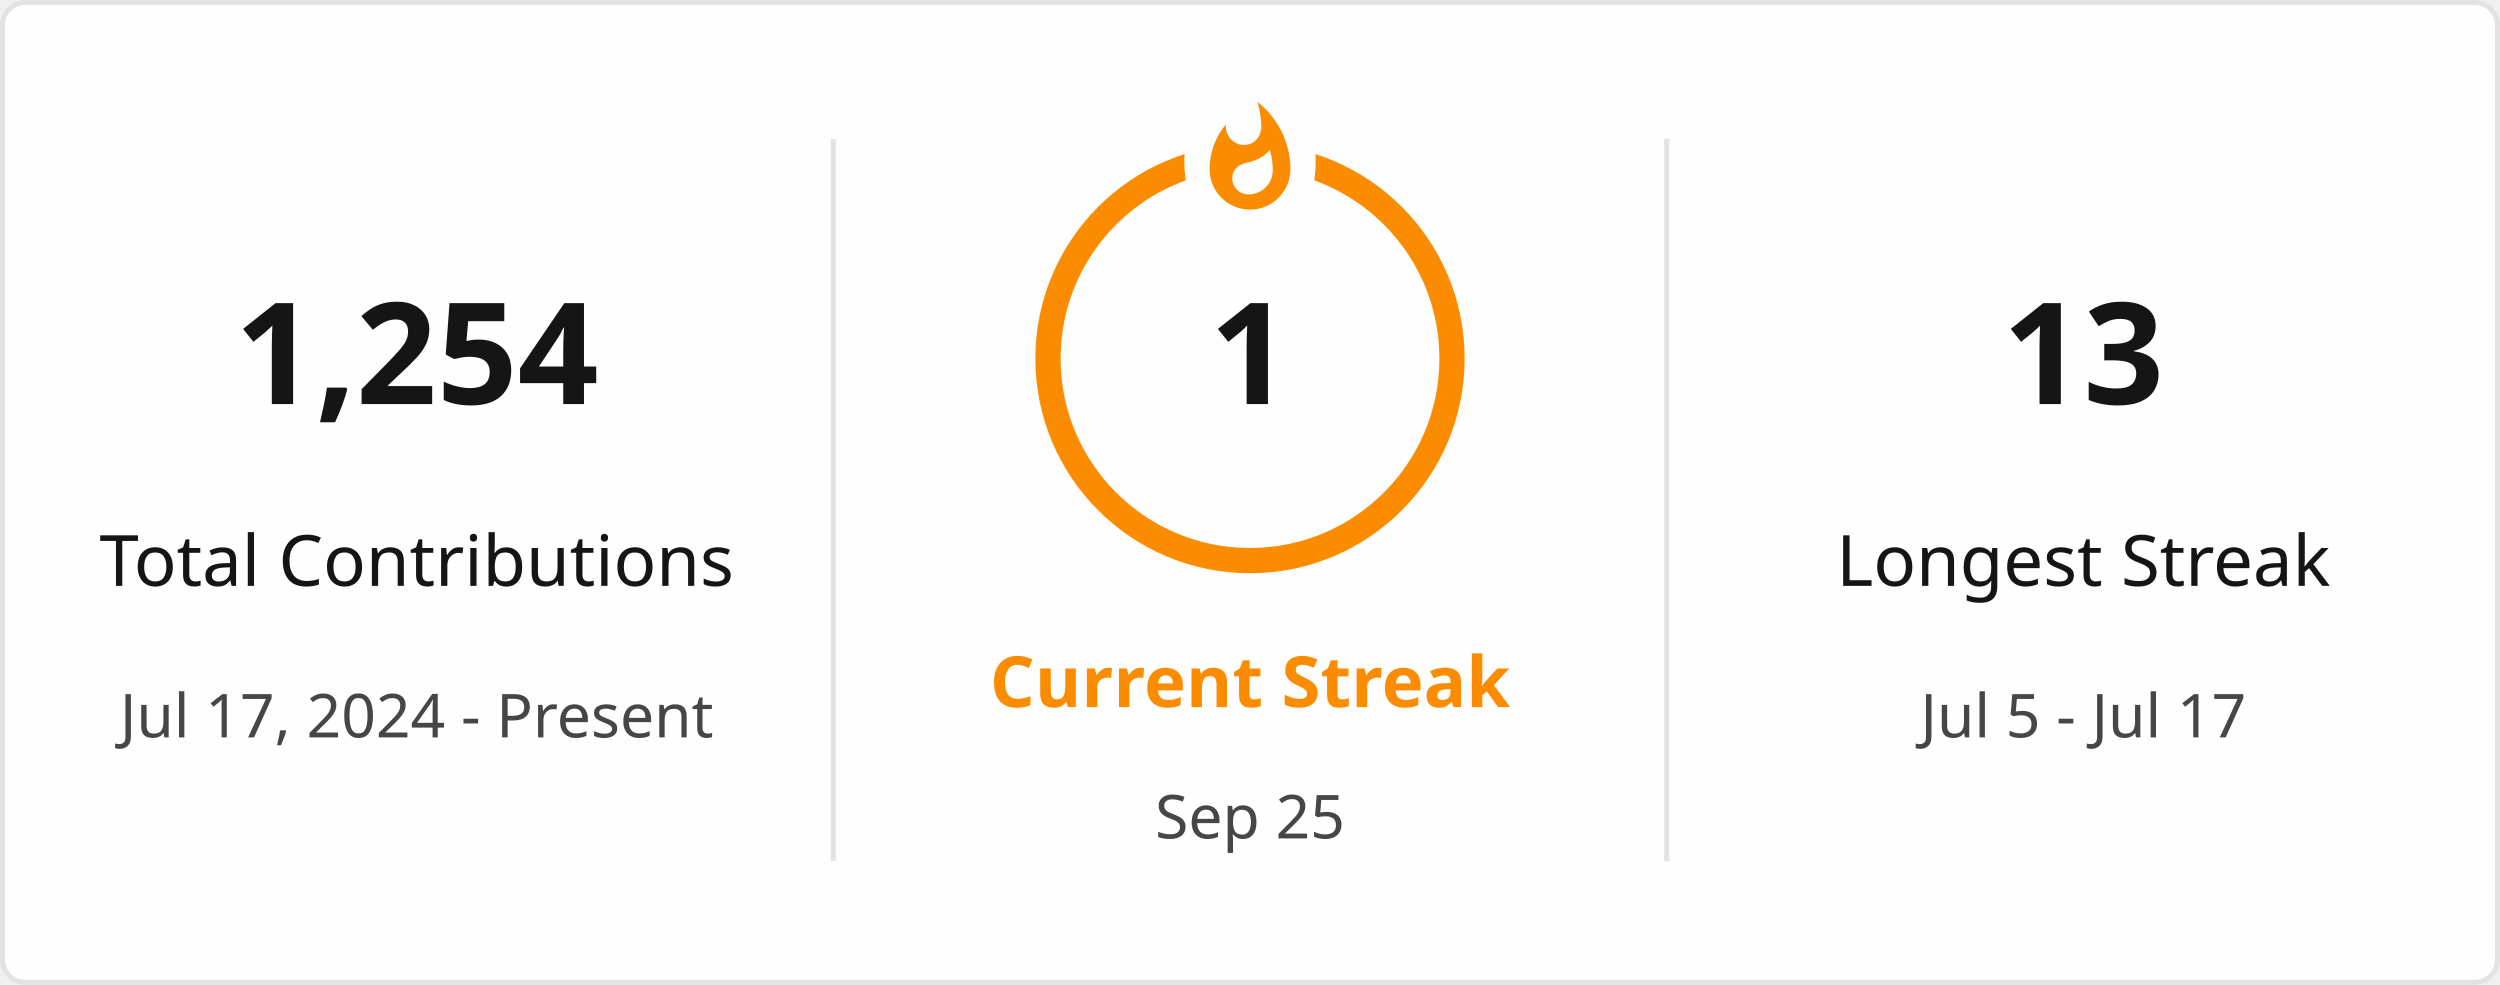
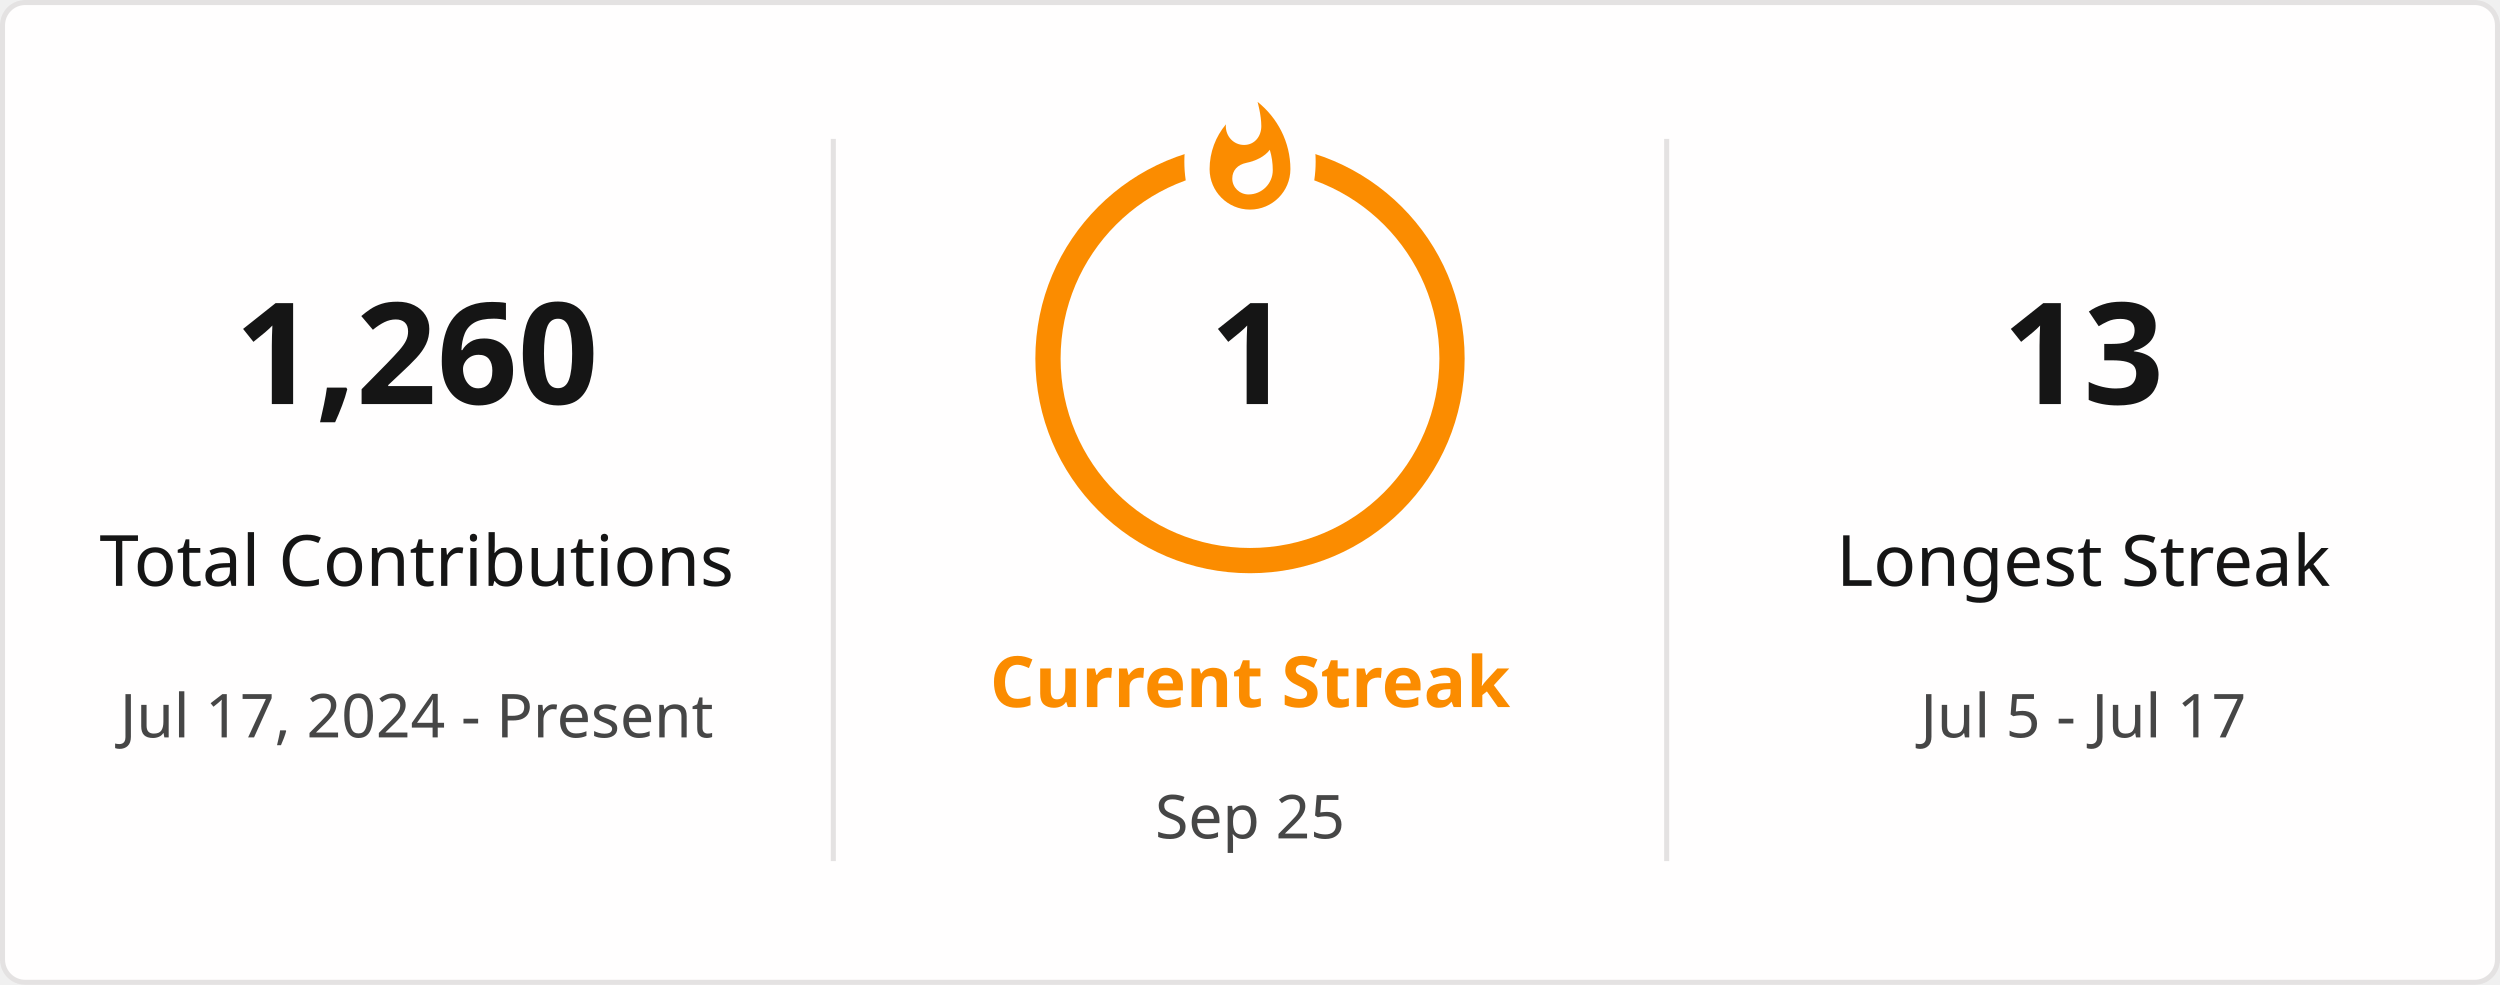
<svg xmlns="http://www.w3.org/2000/svg" style="isolation: isolate" viewBox="0 0 495 195" width="495px" height="195px" direction="ltr">
  <defs>
    <clipPath id="outer_rectangle">
      <rect width="495" height="195" rx="4.5" />
    </clipPath>
    <mask id="mask_out_ring_behind_fire">
      <rect width="495" height="195" fill="white" />
      <ellipse id="mask-ellipse" cx="247.5" cy="32" rx="13" ry="18" fill="black" />
    </mask>
  </defs>
  <g clip-path="url(#outer_rectangle)">
    <g style="isolation: isolate">
      <rect stroke="#E4E2E2" fill="#FFFEFE" rx="4.5" x="0.5" y="0.5" width="494" height="194" />
    </g>
    <g style="isolation: isolate">
      <line x1="165" y1="28" x2="165" y2="170" vector-effect="non-scaling-stroke" stroke-width="1" stroke="#E4E2E2" stroke-linejoin="miter" stroke-linecap="square" stroke-miterlimit="3" />
      <line x1="330" y1="28" x2="330" y2="170" vector-effect="non-scaling-stroke" stroke-width="1" stroke="#E4E2E2" stroke-linejoin="miter" stroke-linecap="square" stroke-miterlimit="3" />
    </g>
    <g style="isolation: isolate">
      <g transform="translate(82.5, 48)">
        <text x="0" y="32" stroke-width="0" text-anchor="middle" fill="#151515" stroke="none" font-family="&quot;Segoe UI&quot;, Ubuntu, sans-serif" font-weight="700" font-size="28px" font-style="normal" style="opacity: 1; opacity: 1;">
-                         1,254
+                         1,260
                    </text>
      </g>
      <g transform="translate(82.5, 84)">
        <text x="0" y="32" stroke-width="0" text-anchor="middle" fill="#151515" stroke="none" font-family="&quot;Segoe UI&quot;, Ubuntu, sans-serif" font-weight="400" font-size="14px" font-style="normal" style="opacity: 1; opacity: 1;">
                        Total Contributions
                    </text>
      </g>
      <g transform="translate(82.5, 114)">
        <text x="0" y="32" stroke-width="0" text-anchor="middle" fill="#464646" stroke="none" font-family="&quot;Segoe UI&quot;, Ubuntu, sans-serif" font-weight="400" font-size="12px" font-style="normal" style="opacity: 1; opacity: 1;">
                        Jul 17, 2024 - Present
                    </text>
      </g>
    </g>
    <g style="isolation: isolate">
      <g transform="translate(247.5, 108)">
        <text x="0" y="32" stroke-width="0" text-anchor="middle" fill="#FB8C00" stroke="none" font-family="&quot;Segoe UI&quot;, Ubuntu, sans-serif" font-weight="700" font-size="14px" font-style="normal" style="opacity: 1; opacity: 1;">
                        Current Streak
                    </text>
      </g>
      <g transform="translate(247.5, 145)">
        <text x="0" y="21" stroke-width="0" text-anchor="middle" fill="#464646" stroke="none" font-family="&quot;Segoe UI&quot;, Ubuntu, sans-serif" font-weight="400" font-size="12px" font-style="normal" style="opacity: 1; opacity: 1;">
                        Sep 25
                    </text>
      </g>
      <g mask="url(#mask_out_ring_behind_fire)">
        <circle cx="247.5" cy="71" r="40" fill="none" stroke="#FB8C00" stroke-width="5" style="opacity: 1; opacity: 1;" />
      </g>
      <g transform="translate(247.5, 19.5)" stroke-opacity="0" style="opacity: 1; opacity: 1;">
        <path d="M -12 -0.5 L 15 -0.5 L 15 23.5 L -12 23.5 L -12 -0.5 Z" fill="none" />
        <path d="M 1.5 0.67 C 1.5 0.67 2.24 3.32 2.24 5.47 C 2.24 7.53 0.89 9.2 -1.17 9.2 C -3.23 9.2 -4.79 7.53 -4.79 5.47 L -4.76 5.11 C -6.78 7.51 -8 10.62 -8 13.99 C -8 18.41 -4.42 22 0 22 C 4.42 22 8 18.41 8 13.99 C 8 8.6 5.41 3.79 1.5 0.67 Z M -0.29 19 C -2.07 19 -3.51 17.6 -3.51 15.86 C -3.51 14.24 -2.46 13.1 -0.7 12.74 C 1.07 12.38 2.9 11.53 3.92 10.16 C 4.31 11.45 4.51 12.81 4.51 14.2 C 4.51 16.85 2.36 19 -0.29 19 Z" fill="#FB8C00" stroke-opacity="0" />
      </g>
      <g transform="translate(247.5, 48)">
        <text x="0" y="32" stroke-width="0" text-anchor="middle" fill="#151515" stroke="none" font-family="&quot;Segoe UI&quot;, Ubuntu, sans-serif" font-weight="700" font-size="28px" font-style="normal" style="font-size: 28px;">
                        1
                    </text>
      </g>
    </g>
    <g style="isolation: isolate">
      <g transform="translate(412.5, 48)">
        <text x="0" y="32" stroke-width="0" text-anchor="middle" fill="#151515" stroke="none" font-family="&quot;Segoe UI&quot;, Ubuntu, sans-serif" font-weight="700" font-size="28px" font-style="normal" style="opacity: 1; opacity: 1;">
                        13
                    </text>
      </g>
      <g transform="translate(412.5, 84)">
        <text x="0" y="32" stroke-width="0" text-anchor="middle" fill="#151515" stroke="none" font-family="&quot;Segoe UI&quot;, Ubuntu, sans-serif" font-weight="400" font-size="14px" font-style="normal" style="opacity: 1; opacity: 1;">
                        Longest Streak
                    </text>
      </g>
      <g transform="translate(412.5, 114)">
        <text x="0" y="32" stroke-width="0" text-anchor="middle" fill="#464646" stroke="none" font-family="&quot;Segoe UI&quot;, Ubuntu, sans-serif" font-weight="400" font-size="12px" font-style="normal" style="opacity: 1; opacity: 1;">
                        Jul 5 - Jul 17
                    </text>
      </g>
    </g>
  </g>
</svg>
